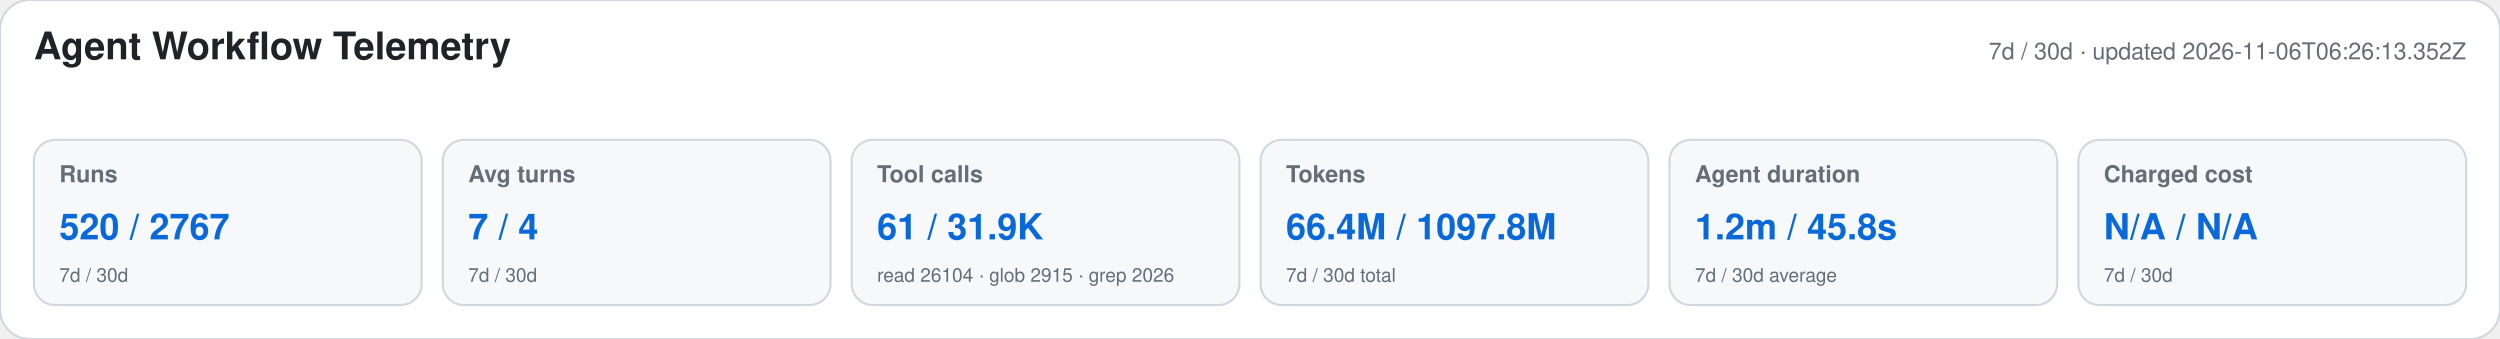
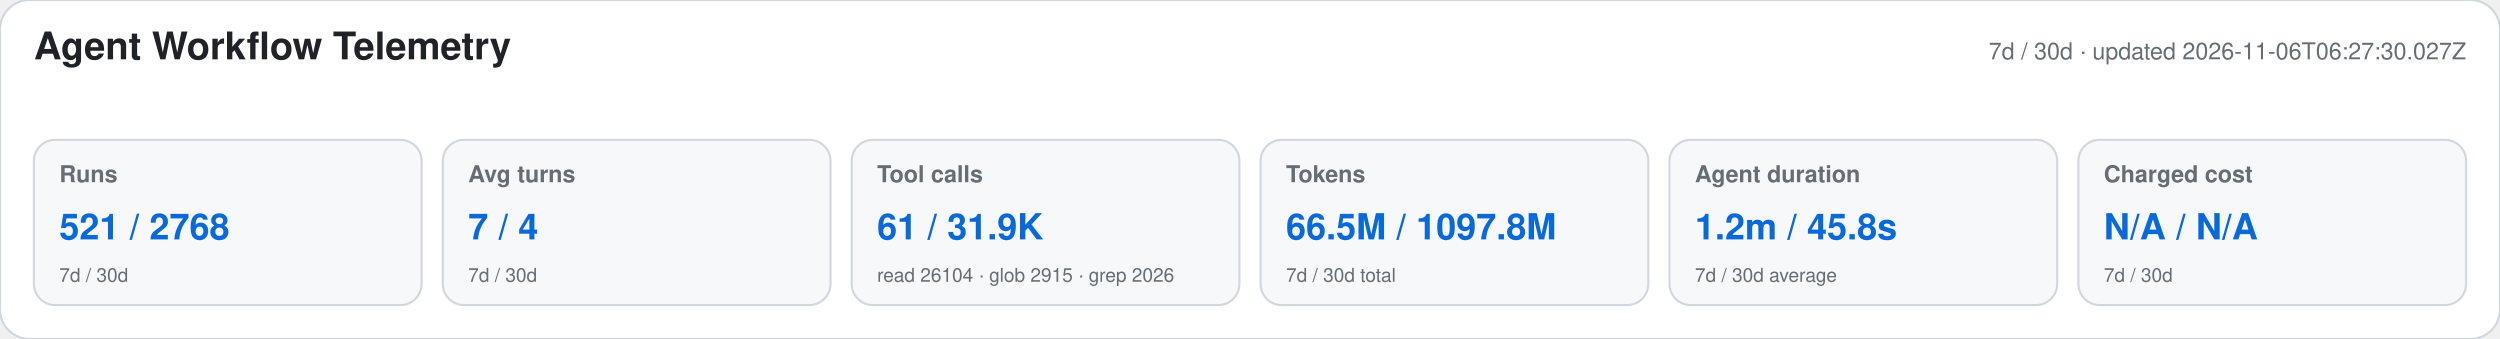
<svg xmlns="http://www.w3.org/2000/svg" width="1180" height="160" viewBox="0 0 1180 160" role="img" aria-labelledby="title desc">
  <style>text{font-family:-apple-system,BlinkMacSystemFont,"Segoe UI",Helvetica,Arial,sans-serif}.heading{font-size:18px;font-weight:650;fill:#1f2328}.meta,.label,.secondary{fill:#656d76}.meta,.label{font-size:11px}.label{font-weight:600}.primary{font-size:17px;font-weight:700;fill:#0969da}.secondary{font-size:9px}</style>
  <rect width="1180" height="160" rx="14" fill="#ffffff" stroke="#d0d7de" />
  <text x="16" y="28" class="heading">Agent Workflow Telemetry</text>
-   <text x="1164" y="28" text-anchor="end" class="meta">7d / 30d · updated 2026-11-06T06:26:13.352Z</text>
+   <text x="1164" y="28" text-anchor="end" class="meta">7d / 30d · updated 2026-11-06T06:27:30.027Z</text>
  <g>
    <rect x="16" y="66" width="183" height="78" rx="10" fill="#f6f8fa" stroke="#d0d7de" />
    <text x="28" y="86" class="label">Runs</text>
-     <text x="28" y="113" class="primary">520 / 2767</text>
+     <text x="28" y="113" class="primary">521 / 2768</text>
    <text x="28" y="133" class="secondary">7d / 30d</text>
  </g>
  <g>
    <rect x="209" y="66" width="183" height="78" rx="10" fill="#f6f8fa" stroke="#d0d7de" />
    <text x="221" y="86" class="label">Avg turns</text>
    <text x="221" y="113" class="primary">7 / 4</text>
    <text x="221" y="133" class="secondary">7d / 30d</text>
  </g>
  <g>
    <rect x="402" y="66" width="183" height="78" rx="10" fill="#f6f8fa" stroke="#d0d7de" />
    <text x="414" y="86" class="label">Tool calls</text>
    <text x="414" y="113" class="primary">61 / 31.9K</text>
    <text x="414" y="133" class="secondary">read 26104 · glob 2915 · grep 2026</text>
  </g>
  <g>
    <rect x="595" y="66" width="183" height="78" rx="10" fill="#f6f8fa" stroke="#d0d7de" />
    <text x="607" y="86" class="label">Tokens</text>
-     <text x="607" y="113" class="primary">66.4M / 1097.8M</text>
+     <text x="607" y="113" class="primary">66.5M / 1097.8M</text>
    <text x="607" y="133" class="secondary">7d / 30d total</text>
  </g>
  <g>
    <rect x="788" y="66" width="183" height="78" rx="10" fill="#f6f8fa" stroke="#d0d7de" />
    <text x="800" y="86" class="label">Agent duration</text>
    <text x="800" y="113" class="primary">1.2m / 45.8s</text>
    <text x="800" y="133" class="secondary">7d / 30d average</text>
  </g>
  <g>
    <rect x="981" y="66" width="183" height="78" rx="10" fill="#f6f8fa" stroke="#d0d7de" />
    <text x="993" y="86" class="label">Charged cost</text>
    <text x="993" y="113" class="primary">N/A / N/A</text>
    <text x="993" y="133" class="secondary">7d / 30d</text>
  </g>
</svg>
